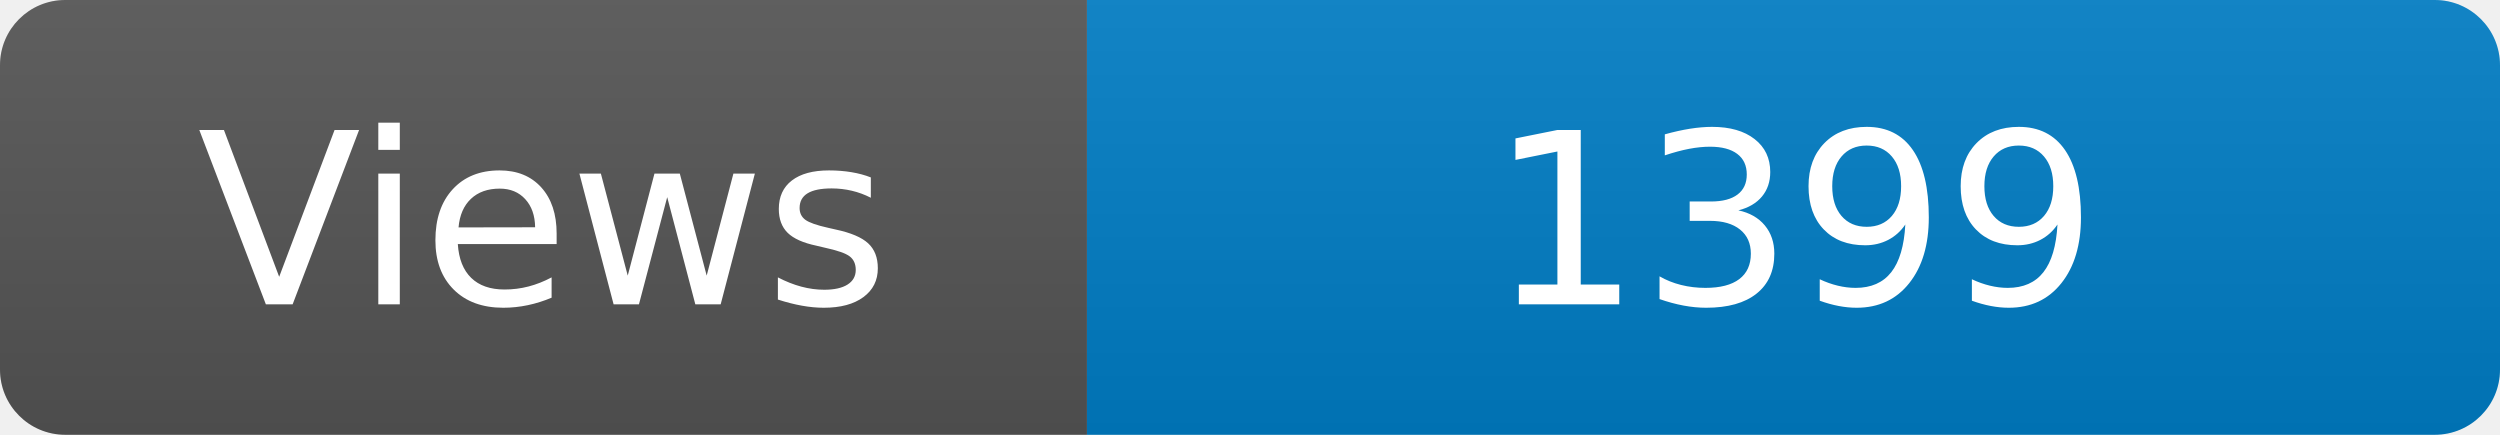
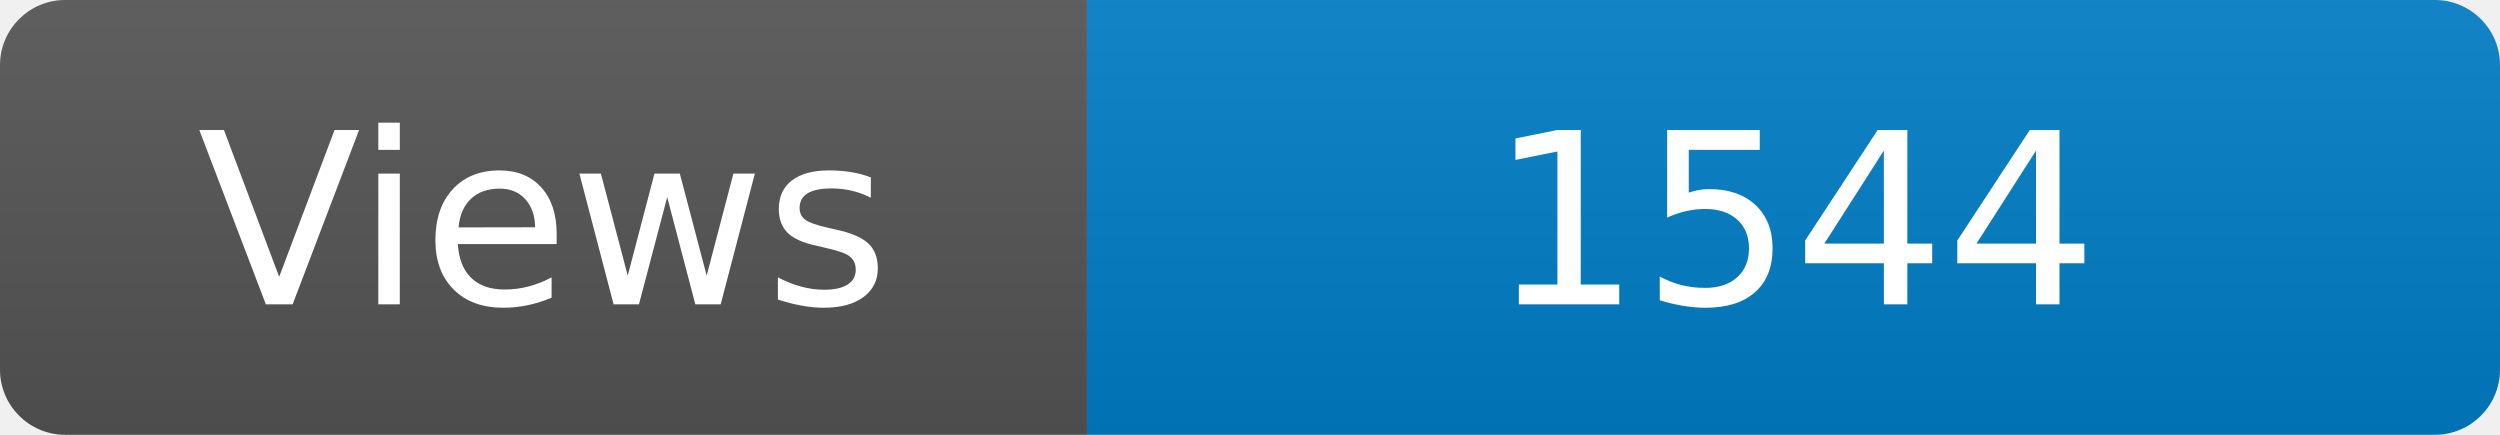
<svg xmlns="http://www.w3.org/2000/svg" width="115" height="20" role="img" aria-label="Maintained?: yes">
  <linearGradient id="s" x2="0" y2="100%">
    <stop offset="0" stop-color="#bbb" stop-opacity=".1" />
    <stop offset="1" stop-opacity=".1" />
  </linearGradient>
  <clipPath id="r">
    <rect width="115" height="20" rx="3" fill="#fff" />
  </clipPath>
  <g clip-path="url(#r)">
    <rect width="50" height="20" fill="#555" />
    <rect x="50" width="160" height="20" fill="#007ec6" />
    <rect width="115" height="20" fill="url(#s)" />
  </g>
  <g fill="#fff" text-anchor="middle" font-family="Verdana,Geneva,DejaVu Sans,sans-serif" font-size="110">
    <text x="250" y="140" transform="scale(.1)" fill="#fff">Views</text>
-     <text x="825" y="140" transform="scale(.1)" fill="#fff">1399</text>
+     <text x="825" y="140" transform="scale(.1)" fill="#fff">1544</text>
  </g>
</svg>
